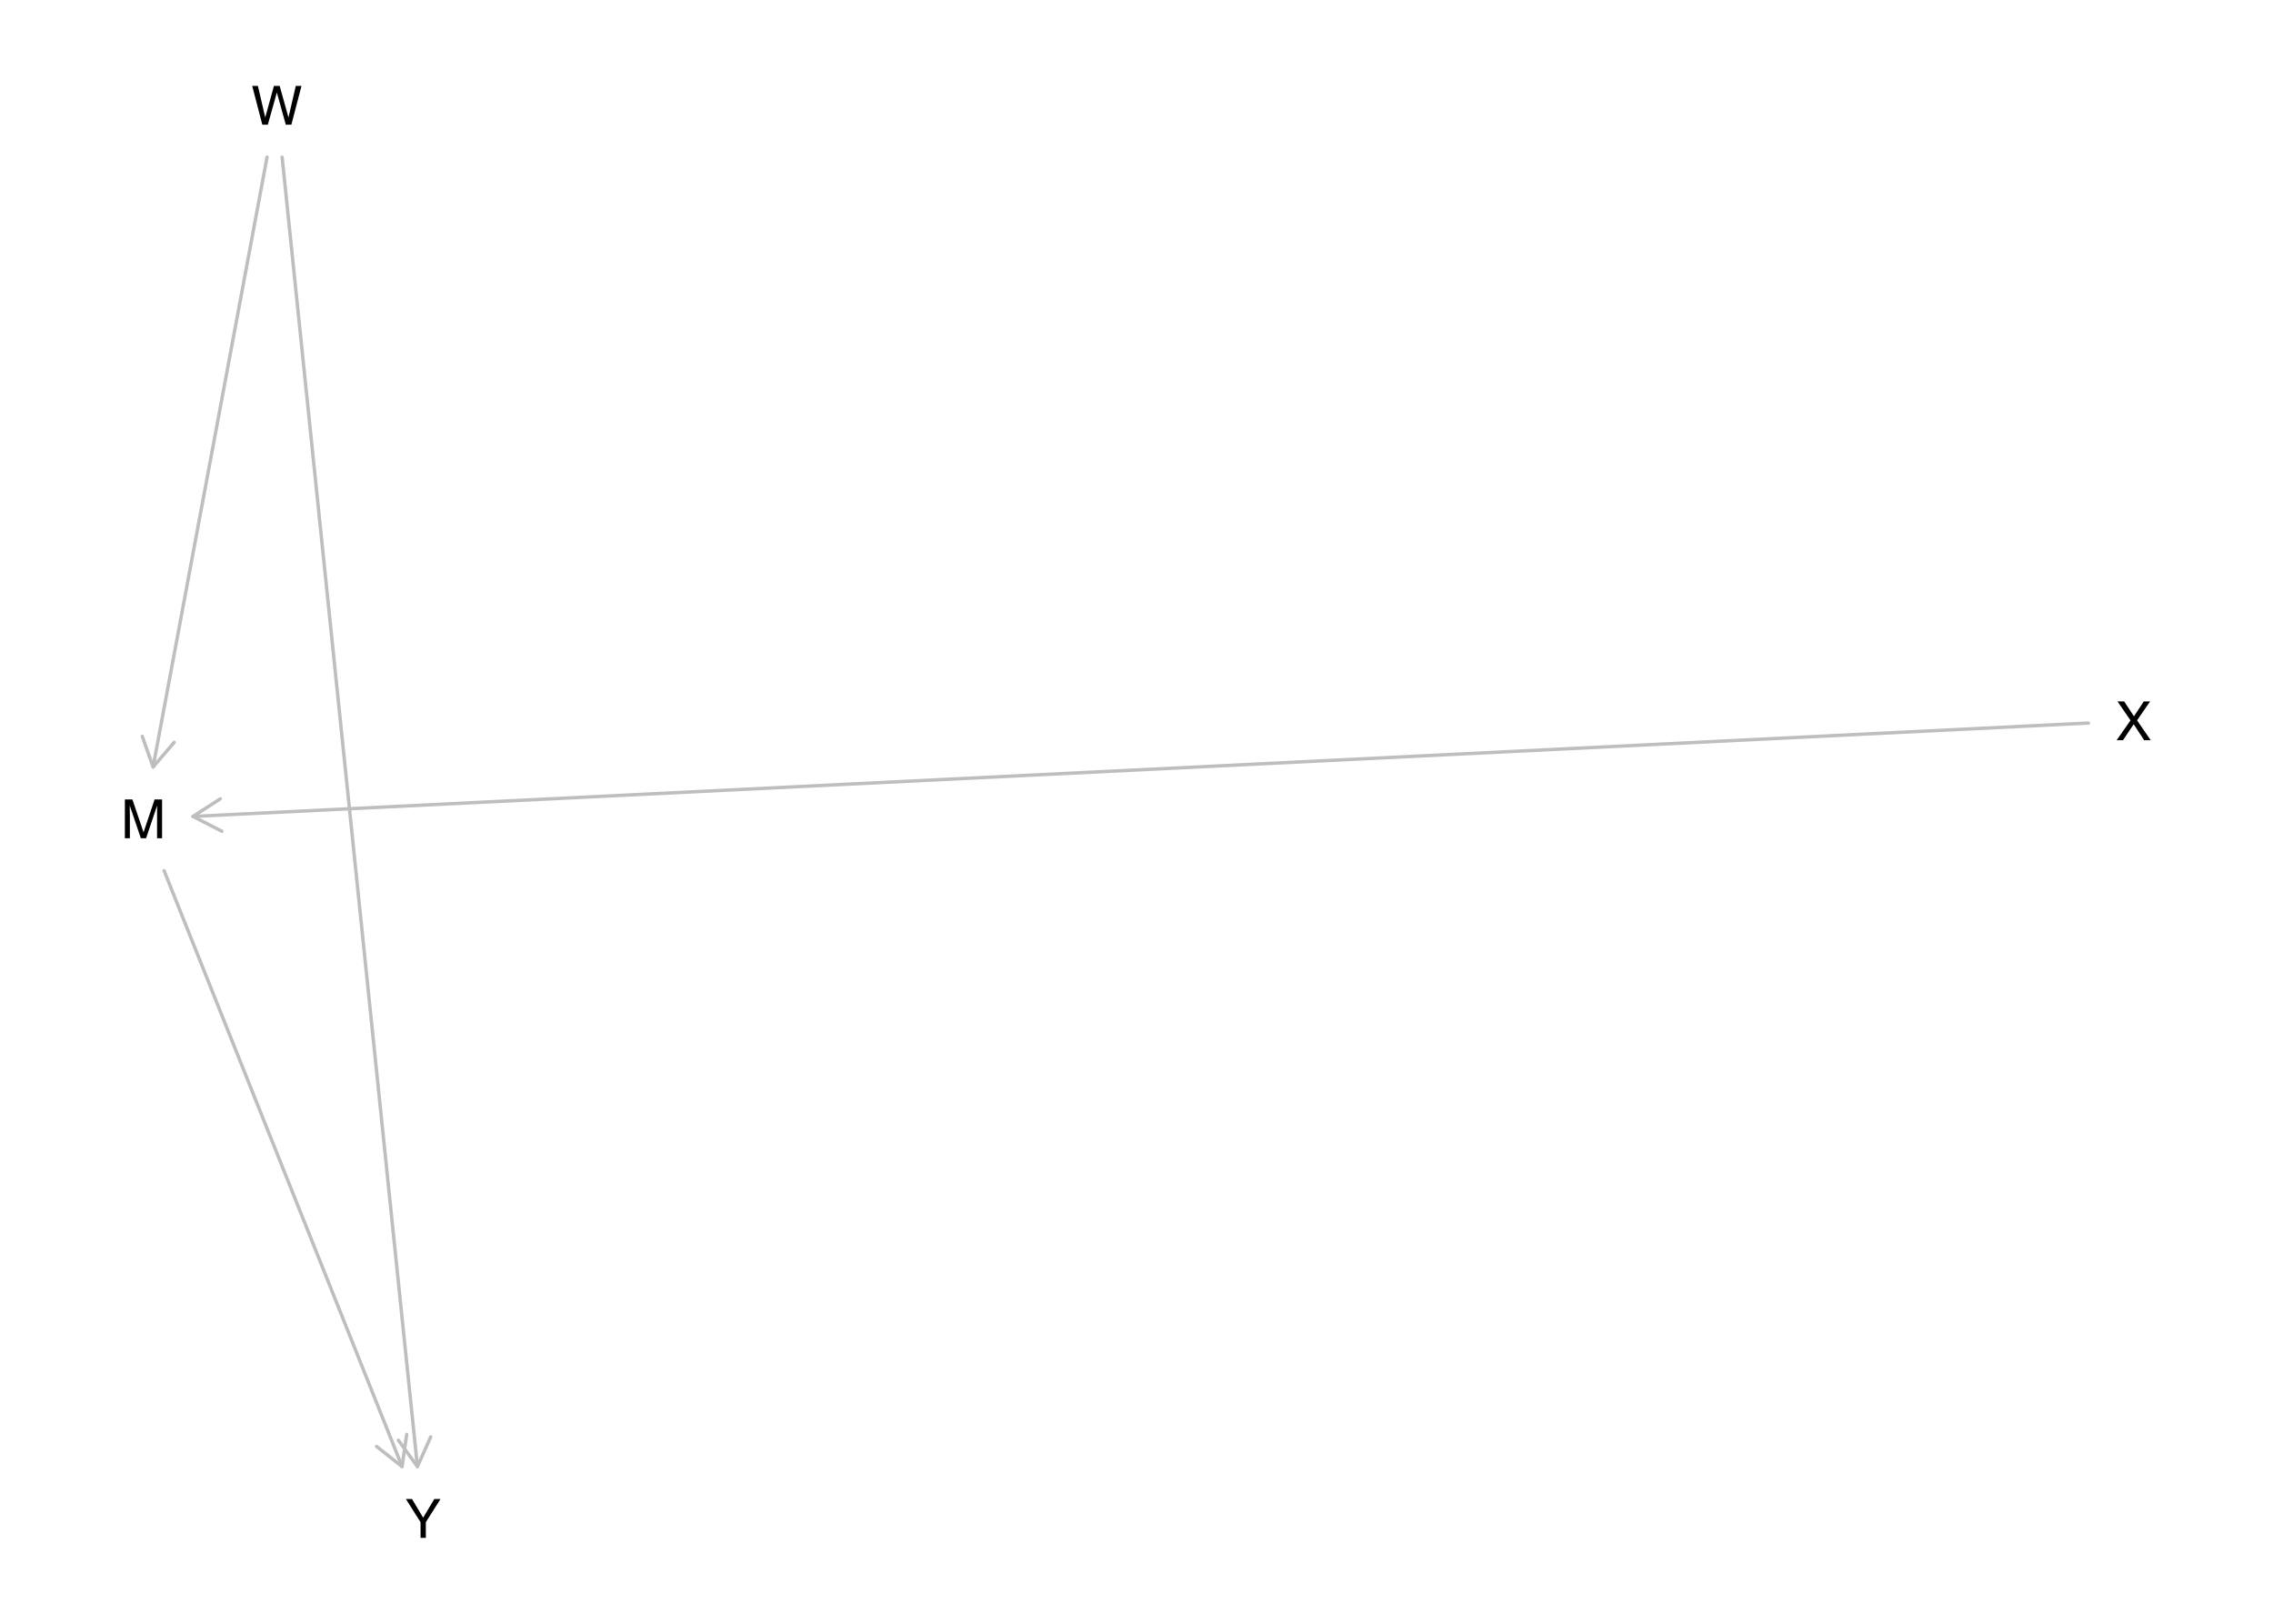
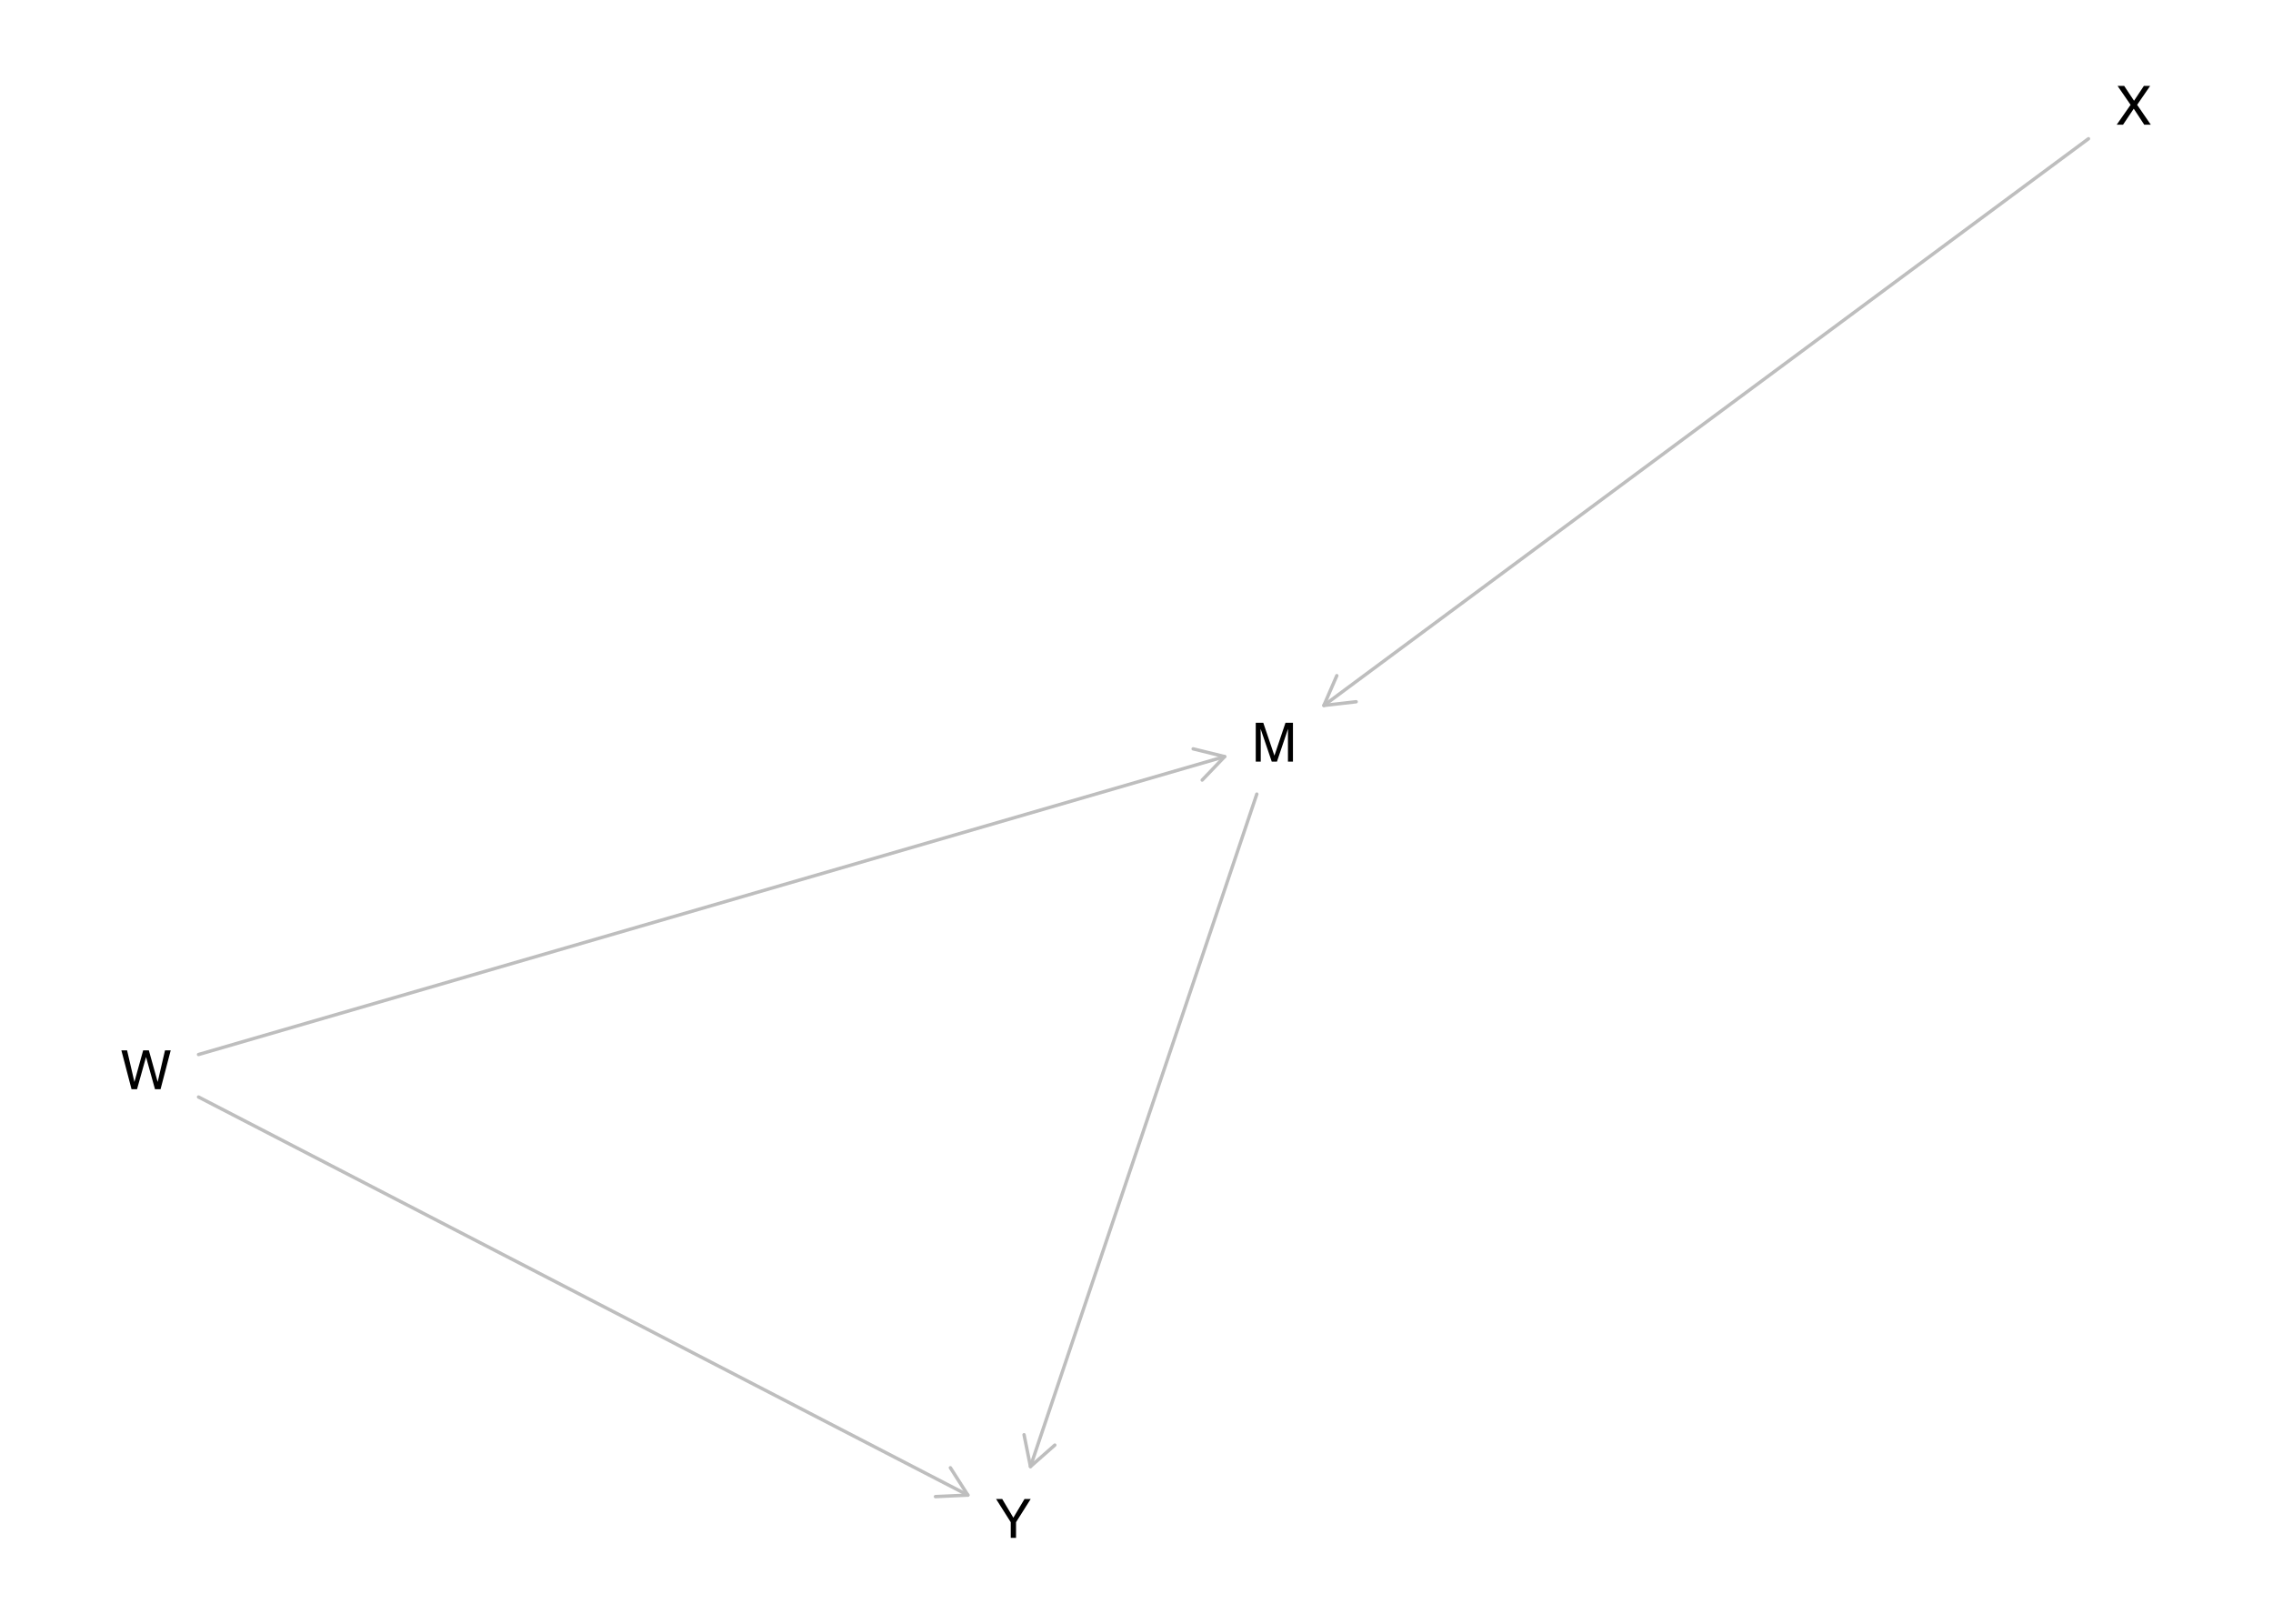
<svg xmlns="http://www.w3.org/2000/svg" xmlns:xlink="http://www.w3.org/1999/xlink" width="504pt" height="360pt" viewBox="0 0 504 360" version="1.1">
  <defs>
    <g>
      <symbol overflow="visible" id="glyph0-0">
        <path style="stroke:none;" d="M 0.391 0 L 0.391 -8.609 L 7.219 -8.609 L 7.219 0 Z M 6.141 -1.078 L 6.141 -7.531 L 1.469 -7.531 L 1.469 -1.078 Z M 6.141 -1.078 " />
      </symbol>
      <symbol overflow="visible" id="glyph0-1">
        <path style="stroke:none;" d="M 0.891 -8.609 L 2.562 -8.609 L 5.031 -1.328 L 7.484 -8.609 L 9.141 -8.609 L 9.141 0 L 8.031 0 L 8.031 -5.078 C 8.031 -5.254 8.031 -5.547 8.031 -5.953 C 8.039 -6.359 8.047 -6.797 8.047 -7.266 L 5.594 0 L 4.438 0 L 1.969 -7.266 L 1.969 -7 C 1.969 -6.789 1.973 -6.469 1.984 -6.031 C 1.992 -5.602 2 -5.285 2 -5.078 L 2 0 L 0.891 0 Z M 0.891 -8.609 " />
      </symbol>
      <symbol overflow="visible" id="glyph0-2">
        <path style="stroke:none;" d="M 1.484 -8.609 L 3.109 -1.609 L 5.047 -8.609 L 6.312 -8.609 L 8.266 -1.609 L 9.891 -8.609 L 11.156 -8.609 L 8.906 0 L 7.672 0 L 5.688 -7.141 L 3.688 0 L 2.469 0 L 0.219 -8.609 Z M 1.484 -8.609 " />
      </symbol>
      <symbol overflow="visible" id="glyph0-3">
        <path style="stroke:none;" d="M 1.656 0 L 0.25 0 L 3.328 -4.406 L 0.438 -8.609 L 1.906 -8.609 L 4.094 -5.312 L 6.281 -8.609 L 7.672 -8.609 L 4.781 -4.406 L 7.812 0 L 6.359 0 L 4.031 -3.547 Z M 1.656 0 " />
      </symbol>
      <symbol overflow="visible" id="glyph0-4">
        <path style="stroke:none;" d="M 0.25 -8.609 L 1.609 -8.609 L 4.078 -4.469 L 6.547 -8.609 L 7.922 -8.609 L 4.672 -3.469 L 4.672 0 L 3.5 0 L 3.5 -3.469 Z M 4.094 -8.609 Z M 4.094 -8.609 " />
      </symbol>
    </g>
  </defs>
  <g id="surface1475">
    <rect x="0" y="0" width="504" height="360" style="fill:rgb(100%,100%,100%);fill-opacity:1;stroke:none;" />
-     <path style="fill:none;stroke-width:0.75;stroke-linecap:round;stroke-linejoin:round;stroke:rgb(74.51%,74.51%,74.51%);stroke-opacity:1;stroke-miterlimit:10;" d="M 36.391 193.055 L 89.152 325.152 " />
-     <path style="fill:none;stroke-width:0.75;stroke-linecap:round;stroke-linejoin:round;stroke:rgb(74.51%,74.51%,74.51%);stroke-opacity:1;stroke-miterlimit:10;" d="M 83.496 320.695 L 89.152 325.152 L 90.184 318.023 " />
-     <path style="fill:none;stroke-width:0.75;stroke-linecap:round;stroke-linejoin:round;stroke:rgb(74.51%,74.51%,74.51%);stroke-opacity:1;stroke-miterlimit:10;" d="M 59.215 34.848 L 33.945 170.051 " />
-     <path style="fill:none;stroke-width:0.75;stroke-linecap:round;stroke-linejoin:round;stroke:rgb(74.51%,74.51%,74.51%);stroke-opacity:1;stroke-miterlimit:10;" d="M 31.551 163.258 L 33.945 170.051 L 38.629 164.582 " />
-     <path style="fill:none;stroke-width:0.75;stroke-linecap:round;stroke-linejoin:round;stroke:rgb(74.51%,74.51%,74.51%);stroke-opacity:1;stroke-miterlimit:10;" d="M 62.555 34.848 L 92.559 325.152 " />
-     <path style="fill:none;stroke-width:0.75;stroke-linecap:round;stroke-linejoin:round;stroke:rgb(74.51%,74.51%,74.51%);stroke-opacity:1;stroke-miterlimit:10;" d="M 88.34 319.32 L 92.559 325.152 L 95.5 318.578 " />
-     <path style="fill:none;stroke-width:0.75;stroke-linecap:round;stroke-linejoin:round;stroke:rgb(74.51%,74.51%,74.51%);stroke-opacity:1;stroke-miterlimit:10;" d="M 463.074 160.305 L 42.793 181.012 " />
-     <path style="fill:none;stroke-width:0.75;stroke-linecap:round;stroke-linejoin:round;stroke:rgb(74.51%,74.51%,74.51%);stroke-opacity:1;stroke-miterlimit:10;" d="M 48.844 177.109 L 42.793 181.012 L 49.199 184.301 " />
+     <path style="fill:none;stroke-width:0.75;stroke-linecap:round;stroke-linejoin:round;stroke:rgb(74.51%,74.51%,74.51%);stroke-opacity:1;stroke-miterlimit:10;" d="M 278.676 176.059 L 228.488 325.152 " />
+     <path style="fill:none;stroke-width:0.75;stroke-linecap:round;stroke-linejoin:round;stroke:rgb(74.51%,74.51%,74.51%);stroke-opacity:1;stroke-miterlimit:10;" d="M 227.066 318.094 L 228.488 325.152 L 233.891 320.391 " />
+     <path style="fill:none;stroke-width:0.75;stroke-linecap:round;stroke-linejoin:round;stroke:rgb(74.51%,74.51%,74.51%);stroke-opacity:1;stroke-miterlimit:10;" d="M 44.023 233.797 L 271.551 167.746 " />
+     <path style="fill:none;stroke-width:0.75;stroke-linecap:round;stroke-linejoin:round;stroke:rgb(74.51%,74.51%,74.51%);stroke-opacity:1;stroke-miterlimit:10;" d="M 266.566 172.945 L 271.551 167.746 L 264.559 166.027 " />
+     <path style="fill:none;stroke-width:0.75;stroke-linecap:round;stroke-linejoin:round;stroke:rgb(74.51%,74.51%,74.51%);stroke-opacity:1;stroke-miterlimit:10;" d="M 44.023 243.219 L 214.613 331.48 " />
+     <path style="fill:none;stroke-width:0.75;stroke-linecap:round;stroke-linejoin:round;stroke:rgb(74.51%,74.51%,74.51%);stroke-opacity:1;stroke-miterlimit:10;" d="M 207.422 331.812 L 214.613 331.48 L 210.73 325.418 " />
+     <path style="fill:none;stroke-width:0.75;stroke-linecap:round;stroke-linejoin:round;stroke:rgb(74.51%,74.51%,74.51%);stroke-opacity:1;stroke-miterlimit:10;" d="M 463.09 30.758 L 293.547 156.406 " />
+     <path style="fill:none;stroke-width:0.75;stroke-linecap:round;stroke-linejoin:round;stroke:rgb(74.51%,74.51%,74.51%);stroke-opacity:1;stroke-miterlimit:10;" d="M 296.414 149.801 L 293.547 156.406 L 300.699 155.586 " />
    <g style="fill:rgb(0%,0%,0%);fill-opacity:1;">
-       <use xlink:href="#glyph0-1" x="26.797" y="185.855" />
+       <use xlink:href="#glyph0-1" x="277.551" y="168.859" />
    </g>
    <g style="fill:rgb(0%,0%,0%);fill-opacity:1;">
-       <use xlink:href="#glyph0-2" x="55.699" y="27.648" />
+       <use xlink:href="#glyph0-2" x="26.695" y="241.488" />
    </g>
    <g style="fill:rgb(0%,0%,0%);fill-opacity:1;">
-       <use xlink:href="#glyph0-3" x="469.078" y="164.117" />
+       <use xlink:href="#glyph0-3" x="469.094" y="27.648" />
    </g>
    <g style="fill:rgb(0%,0%,0%);fill-opacity:1;">
-       <use xlink:href="#glyph0-4" x="89.75" y="340.957" />
+       <use xlink:href="#glyph0-4" x="220.617" y="340.957" />
    </g>
  </g>
</svg>
